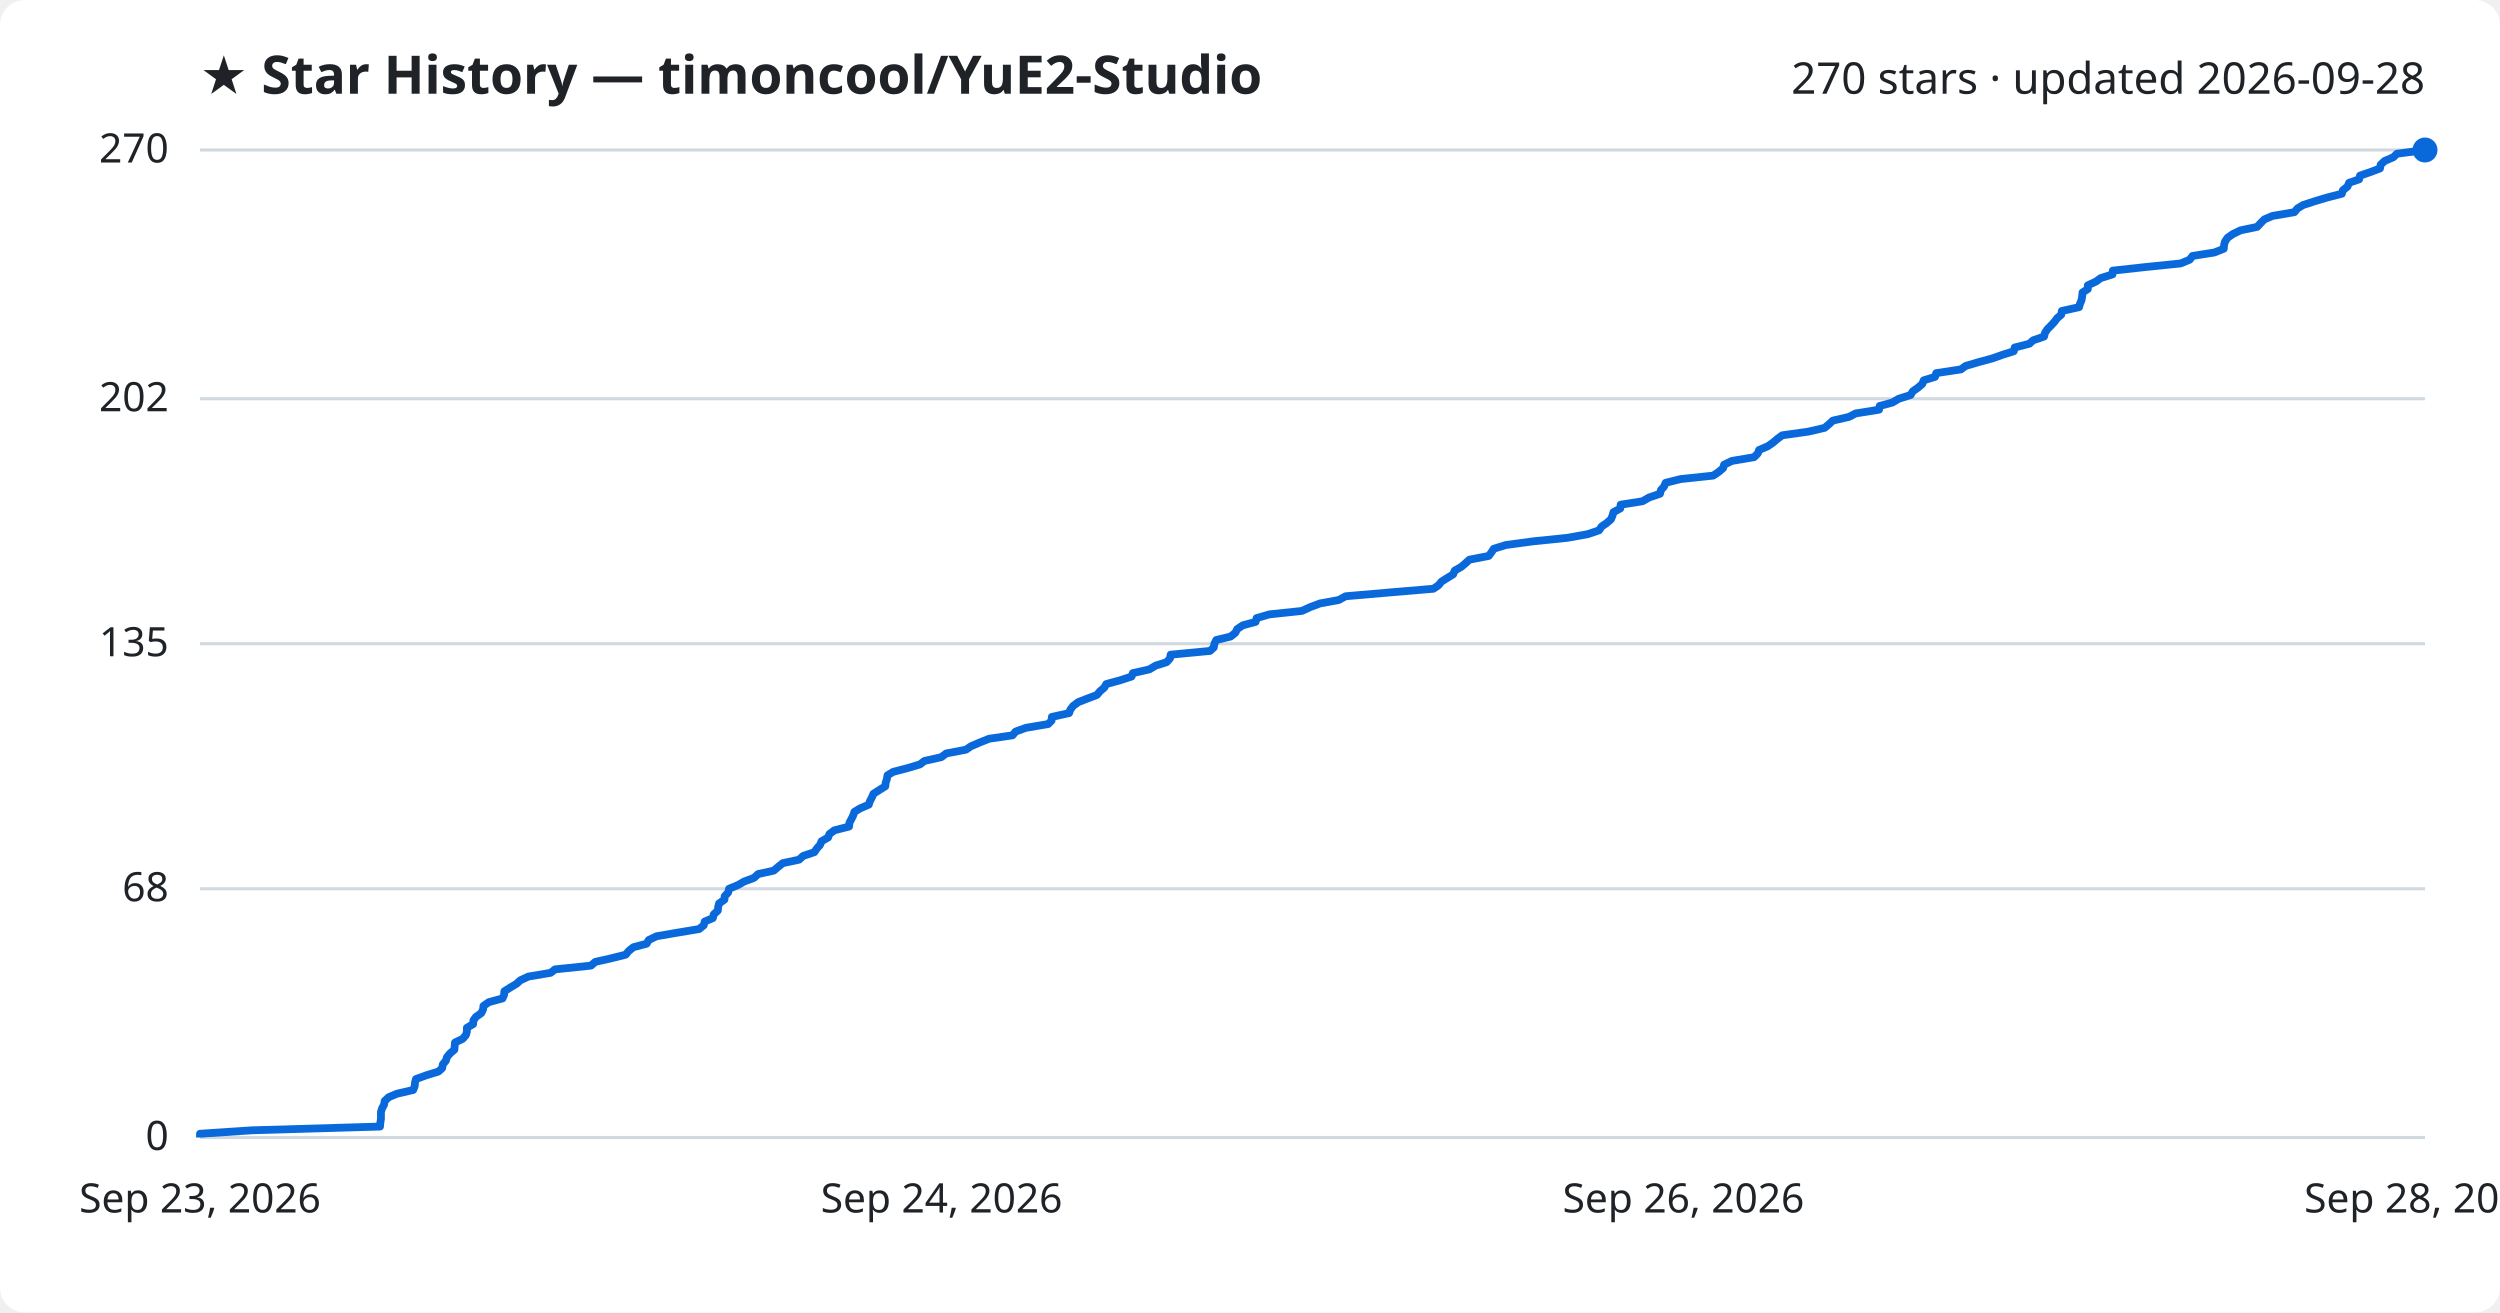
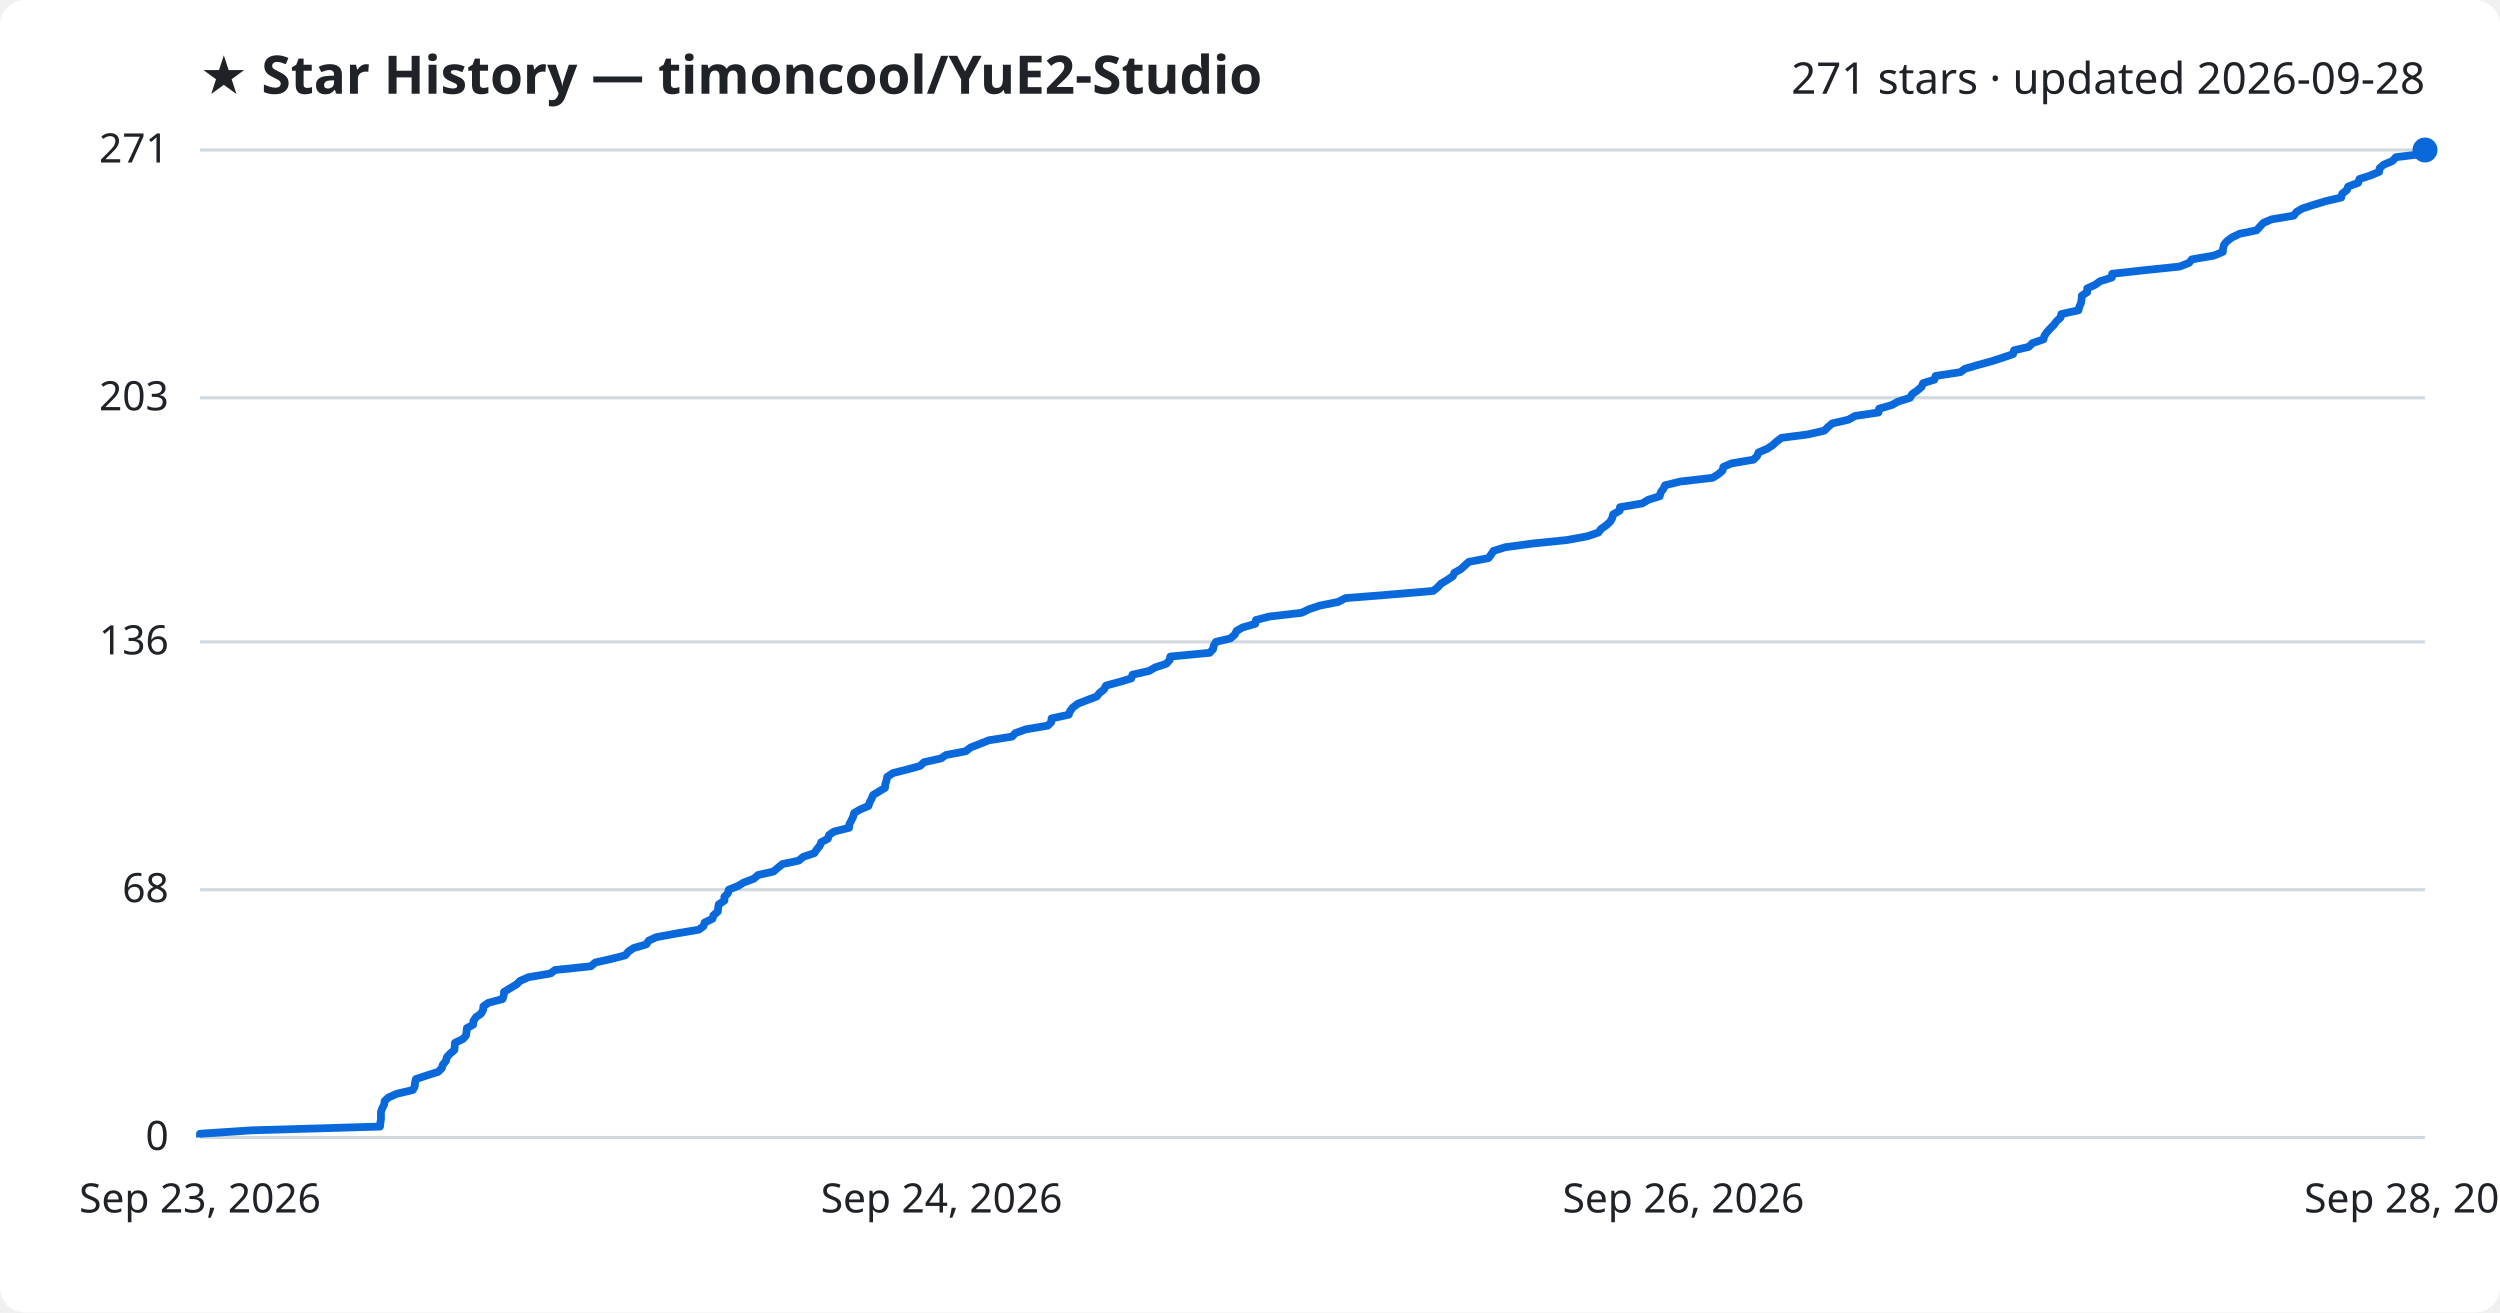
<svg xmlns="http://www.w3.org/2000/svg" viewBox="0 0 800 420" font-family="Segoe UI, sans-serif">
  <rect width="800" height="420" fill="#ffffff" rx="8" />
  <text x="64" y="30" fill="#1f2328" font-size="17" font-weight="700">★ Star History — timoncool/YuE2-Studio</text>
-   <text x="776" y="30" fill="#1f2328" font-size="14" text-anchor="end">270 stars · updated 2026-09-28</text>
+   <text x="776" y="30" fill="#1f2328" font-size="14" text-anchor="end">271 stars · updated 2026-09-28</text>
  <line x1="64" y1="364.0" x2="776" y2="364.0" stroke="#d1d9e0" stroke-width="1" />
  <text x="54" y="368.0" fill="#1f2328" font-size="13" text-anchor="end">0</text>
-   <line x1="64" y1="284.4" x2="776" y2="284.4" stroke="#d1d9e0" stroke-width="1" />
-   <text x="54" y="288.4" fill="#1f2328" font-size="13" text-anchor="end">68</text>
-   <line x1="64" y1="206.0" x2="776" y2="206.0" stroke="#d1d9e0" stroke-width="1" />
-   <text x="54" y="210.0" fill="#1f2328" font-size="13" text-anchor="end">135</text>
-   <line x1="64" y1="127.6" x2="776" y2="127.6" stroke="#d1d9e0" stroke-width="1" />
-   <text x="54" y="131.6" fill="#1f2328" font-size="13" text-anchor="end">202</text>
+   <line x1="64" y1="284.7" x2="776" y2="284.7" stroke="#d1d9e0" stroke-width="1" />
+   <text x="54" y="288.7" fill="#1f2328" font-size="13" text-anchor="end">68</text>
+   <line x1="64" y1="205.4" x2="776" y2="205.4" stroke="#d1d9e0" stroke-width="1" />
+   <text x="54" y="209.4" fill="#1f2328" font-size="13" text-anchor="end">136</text>
+   <line x1="64" y1="127.3" x2="776" y2="127.3" stroke="#d1d9e0" stroke-width="1" />
+   <text x="54" y="131.3" fill="#1f2328" font-size="13" text-anchor="end">203</text>
  <line x1="64" y1="48.0" x2="776" y2="48.0" stroke="#d1d9e0" stroke-width="1" />
-   <text x="54" y="52.0" fill="#1f2328" font-size="13" text-anchor="end">270</text>
-   <path d="M64.0,364.0 L64.0,362.8 L80.6,361.7 L121.6,360.5 L121.7,359.3 L121.9,358.1 L121.9,357.0 L121.9,355.8 L122.3,354.6 L122.9,353.5 L123.1,352.3 L124.4,351.1 L127.0,350.0 L132.2,348.8 L132.7,347.6 L132.8,346.4 L133.1,345.3 L136.4,344.1 L140.3,342.9 L141.5,341.8 L141.7,340.6 L142.7,339.4 L143.0,338.3 L144.0,337.1 L145.4,335.9 L145.5,334.7 L145.6,333.6 L148.1,332.4 L149.1,331.2 L149.4,330.1 L149.4,328.9 L151.4,327.7 L151.5,326.5 L152.3,325.4 L154.0,324.2 L154.6,323.0 L154.7,321.9 L156.4,320.7 L160.8,319.5 L161.3,318.4 L161.4,317.2 L163.3,316.0 L165.3,314.8 L166.5,313.7 L169.1,312.5 L176.2,311.3 L177.6,310.2 L189.1,309.0 L190.5,307.8 L195.4,306.7 L200.2,305.5 L201.2,304.3 L202.7,303.1 L206.9,302.0 L207.6,300.8 L210.1,299.6 L216.5,298.5 L223.7,297.3 L225.2,296.1 L225.5,294.9 L228.1,293.8 L228.4,292.6 L229.7,291.4 L229.8,290.3 L230.1,289.1 L231.8,287.9 L231.9,286.8 L233.0,285.6 L233.3,284.4 L236.2,283.2 L238.1,282.1 L241.3,280.9 L242.6,279.7 L247.6,278.6 L249.0,277.4 L250.5,276.2 L255.7,275.1 L257.0,273.9 L260.6,272.7 L261.4,271.5 L262.4,270.4 L262.9,269.2 L265.0,268.0 L265.4,266.9 L267.0,265.7 L271.7,264.5 L271.8,263.3 L272.4,262.2 L273.0,261.0 L273.4,259.8 L275.2,258.7 L278.0,257.5 L278.4,256.3 L279.0,255.2 L279.5,254.0 L281.4,252.8 L283.3,251.6 L283.4,250.5 L283.8,249.3 L284.0,248.1 L285.8,247.0 L290.4,245.8 L294.4,244.6 L295.8,243.5 L301.2,242.3 L302.8,241.1 L309.1,239.9 L310.7,238.8 L313.5,237.6 L316.5,236.4 L324.0,235.3 L325.0,234.1 L328.3,232.9 L335.4,231.7 L336.5,230.6 L336.6,229.4 L342.1,228.2 L342.5,227.1 L343.4,225.9 L345.0,224.7 L347.8,223.6 L351.0,222.4 L352.0,221.2 L353.4,220.0 L354.0,218.9 L358.4,217.7 L362.1,216.5 L362.5,215.4 L367.8,214.2 L369.8,213.0 L373.3,211.9 L374.4,210.7 L374.6,209.5 L387.2,208.3 L388.4,207.2 L388.6,206.0 L389.2,204.8 L393.8,203.7 L395.3,202.5 L395.9,201.3 L397.7,200.1 L401.8,199.0 L402.1,197.8 L406.2,196.6 L416.6,195.5 L419.2,194.3 L422.4,193.1 L428.4,192.0 L430.6,190.8 L444.5,189.6 L458.7,188.4 L460.3,187.3 L461.3,186.1 L463.2,184.9 L465.0,183.8 L465.5,182.6 L467.6,181.4 L468.9,180.3 L470.2,179.1 L476.4,177.9 L477.3,176.7 L478.0,175.6 L481.9,174.4 L490.8,173.2 L501.6,172.1 L508.2,170.9 L511.7,169.7 L512.5,168.5 L514.1,167.4 L515.5,166.2 L516.0,165.0 L516.3,163.9 L518.5,162.7 L518.6,161.5 L525.6,160.4 L527.7,159.2 L531.2,158.0 L531.5,156.8 L532.5,155.7 L533.0,154.5 L537.8,153.3 L548.2,152.2 L550.0,151.0 L551.4,149.8 L551.7,148.7 L554.2,147.5 L561.3,146.3 L562.5,145.1 L562.9,144.0 L565.7,142.8 L567.4,141.6 L568.7,140.5 L570.3,139.3 L578.8,138.1 L583.9,136.9 L585.2,135.8 L586.5,134.6 L591.7,133.4 L593.8,132.3 L601.3,131.1 L601.5,129.9 L605.6,128.8 L607.6,127.6 L611.4,126.4 L612.1,125.2 L613.7,124.1 L615.1,122.9 L615.6,121.7 L619.2,120.6 L619.6,119.4 L627.5,118.2 L629.0,117.1 L633.1,115.9 L637.5,114.7 L640.9,113.5 L644.4,112.4 L644.7,111.2 L649.4,110.0 L650.6,108.9 L654.1,107.7 L654.4,106.5 L655.2,105.3 L656.3,104.2 L657.4,103.0 L658.3,101.8 L659.6,100.7 L659.8,99.5 L665.3,98.3 L665.6,97.2 L666.1,96.0 L666.3,94.8 L666.4,93.6 L668.1,92.5 L668.1,91.3 L670.7,90.1 L672.2,89.0 L676.0,87.8 L676.1,86.6 L686.1,85.5 L697.8,84.3 L700.7,83.1 L701.6,81.9 L708.6,80.8 L711.6,79.6 L711.7,78.4 L712.0,77.3 L712.8,76.1 L714.5,74.9 L717.0,73.7 L722.3,72.6 L723.4,71.4 L724.6,70.2 L727.2,69.1 L734.2,67.9 L735.2,66.7 L737.0,65.6 L740.7,64.4 L744.7,63.2 L749.4,62.0 L749.7,60.9 L751.2,59.7 L751.7,58.5 L754.9,57.4 L755.2,56.2 L758.7,55.0 L761.6,53.9 L761.8,52.7 L763.1,51.5 L765.9,50.3 L767.0,49.2 L776.0,48.0 L776.0,48.0" fill="none" stroke="#0969da" stroke-width="2.5" stroke-linejoin="round" />
+   <text x="54" y="52.0" fill="#1f2328" font-size="13" text-anchor="end">271</text>
+   <path d="M64.0,364.0 L64.0,362.8 L80.6,361.7 L121.6,360.5 L121.7,359.3 L121.9,358.2 L121.9,357.0 L121.9,355.8 L122.3,354.7 L122.9,353.5 L123.1,352.3 L124.3,351.2 L127.0,350.0 L132.1,348.8 L132.7,347.7 L132.8,346.5 L133.1,345.3 L136.4,344.2 L140.2,343.0 L141.4,341.8 L141.7,340.7 L142.7,339.5 L143.0,338.3 L144.0,337.2 L145.4,336.0 L145.5,334.8 L145.6,333.7 L148.1,332.5 L149.1,331.4 L149.3,330.2 L149.4,329.0 L151.4,327.9 L151.5,326.7 L152.3,325.5 L153.9,324.4 L154.6,323.2 L154.7,322.0 L156.3,320.9 L160.8,319.7 L161.2,318.5 L161.3,317.4 L163.3,316.2 L165.3,315.0 L166.4,313.9 L169.1,312.7 L176.2,311.5 L177.6,310.4 L189.1,309.2 L190.5,308.0 L195.4,306.9 L200.1,305.7 L201.1,304.5 L202.7,303.4 L206.8,302.2 L207.6,301.0 L210.0,299.9 L216.5,298.7 L223.6,297.5 L225.1,296.4 L225.5,295.2 L228.0,294.0 L228.3,292.9 L229.7,291.7 L229.8,290.5 L230.0,289.4 L231.8,288.2 L231.8,287.0 L232.9,285.9 L233.2,284.7 L236.2,283.5 L238.0,282.4 L241.2,281.2 L242.6,280.0 L247.5,278.9 L248.9,277.7 L250.4,276.5 L255.6,275.4 L257.0,274.2 L260.6,273.0 L261.3,271.9 L262.3,270.7 L262.8,269.5 L264.9,268.4 L265.3,267.2 L266.9,266.1 L271.7,264.9 L271.8,263.7 L272.4,262.6 L273.0,261.4 L273.3,260.2 L275.1,259.1 L277.9,257.9 L278.3,256.7 L278.9,255.6 L279.4,254.4 L281.4,253.2 L283.2,252.1 L283.3,250.9 L283.7,249.7 L283.9,248.6 L285.7,247.4 L290.4,246.2 L294.4,245.1 L295.7,243.9 L301.1,242.7 L302.7,241.6 L309.0,240.4 L310.6,239.2 L313.4,238.1 L316.4,236.9 L323.9,235.7 L324.9,234.6 L328.2,233.4 L335.3,232.2 L336.4,231.1 L336.5,229.9 L342.0,228.7 L342.4,227.6 L343.3,226.4 L344.9,225.2 L347.7,224.1 L350.9,222.9 L351.9,221.7 L353.3,220.6 L353.9,219.4 L358.3,218.2 L362.0,217.1 L362.4,215.9 L367.7,214.7 L369.6,213.6 L373.2,212.4 L374.3,211.2 L374.5,210.1 L387.1,208.9 L388.2,207.7 L388.4,206.6 L389.1,205.4 L393.7,204.3 L395.1,203.1 L395.7,201.9 L397.6,200.8 L401.7,199.6 L401.9,198.4 L406.1,197.3 L416.5,196.1 L419.0,194.9 L422.3,193.8 L428.3,192.6 L430.5,191.4 L444.4,190.3 L458.6,189.1 L460.1,187.9 L461.1,186.8 L463.1,185.6 L464.9,184.4 L465.4,183.3 L467.5,182.1 L468.8,180.9 L470.0,179.8 L476.3,178.6 L477.2,177.4 L477.9,176.3 L481.7,175.1 L490.7,173.9 L501.5,172.8 L508.0,171.6 L511.5,170.4 L512.3,169.3 L514.0,168.1 L515.3,166.9 L515.9,165.8 L516.2,164.6 L518.3,163.4 L518.4,162.3 L525.5,161.1 L527.5,159.9 L531.1,158.8 L531.4,157.6 L532.3,156.4 L532.8,155.3 L537.6,154.1 L548.0,152.9 L549.8,151.8 L551.2,150.6 L551.5,149.4 L554.0,148.3 L561.1,147.1 L562.3,145.9 L562.7,144.8 L565.5,143.6 L567.2,142.5 L568.5,141.3 L570.1,140.1 L578.6,139.0 L583.8,137.8 L585.0,136.6 L586.3,135.5 L591.5,134.3 L593.6,133.1 L601.1,132.0 L601.3,130.8 L605.4,129.6 L607.4,128.5 L611.2,127.3 L611.9,126.1 L613.5,125.0 L614.9,123.8 L615.4,122.6 L619.0,121.5 L619.4,120.3 L627.3,119.1 L628.8,118.0 L632.9,116.8 L637.3,115.6 L640.7,114.5 L644.2,113.3 L644.5,112.1 L649.2,111.0 L650.4,109.8 L653.9,108.6 L654.2,107.5 L655.0,106.3 L656.1,105.1 L657.2,104.0 L658.1,102.8 L659.4,101.6 L659.6,100.5 L665.1,99.3 L665.4,98.1 L665.9,97.0 L666.1,95.8 L666.2,94.6 L667.9,93.5 L667.9,92.3 L670.5,91.1 L672.0,90.0 L675.8,88.8 L675.9,87.6 L685.9,86.5 L697.5,85.3 L700.5,84.1 L701.4,83.0 L708.4,81.8 L711.3,80.6 L711.4,79.5 L711.7,78.3 L712.6,77.2 L714.2,76.0 L716.7,74.8 L722.1,73.7 L723.2,72.5 L724.3,71.3 L726.9,70.2 L734.0,69.0 L734.9,67.8 L736.8,66.7 L740.5,65.5 L744.5,64.3 L749.2,63.2 L749.5,62.0 L751.0,60.8 L751.4,59.7 L754.6,58.5 L755.0,57.3 L758.4,56.2 L761.3,55.0 L761.5,53.8 L762.8,52.7 L765.6,51.5 L766.7,50.3 L775.7,49.2 L776.0,48.0 L776.0,48.0" fill="none" stroke="#0969da" stroke-width="2.5" stroke-linejoin="round" />
  <circle cx="776.0" cy="48.0" r="4" fill="#0969da" />
  <text x="64.0" y="388" fill="#1f2328" font-size="13" text-anchor="middle">Sep 23, 2026</text>
  <text x="301.3" y="388" fill="#1f2328" font-size="13" text-anchor="middle">Sep 24, 2026</text>
  <text x="538.7" y="388" fill="#1f2328" font-size="13" text-anchor="middle">Sep 26, 2026</text>
  <text x="776.0" y="388" fill="#1f2328" font-size="13" text-anchor="middle">Sep 28, 2026</text>
</svg>
